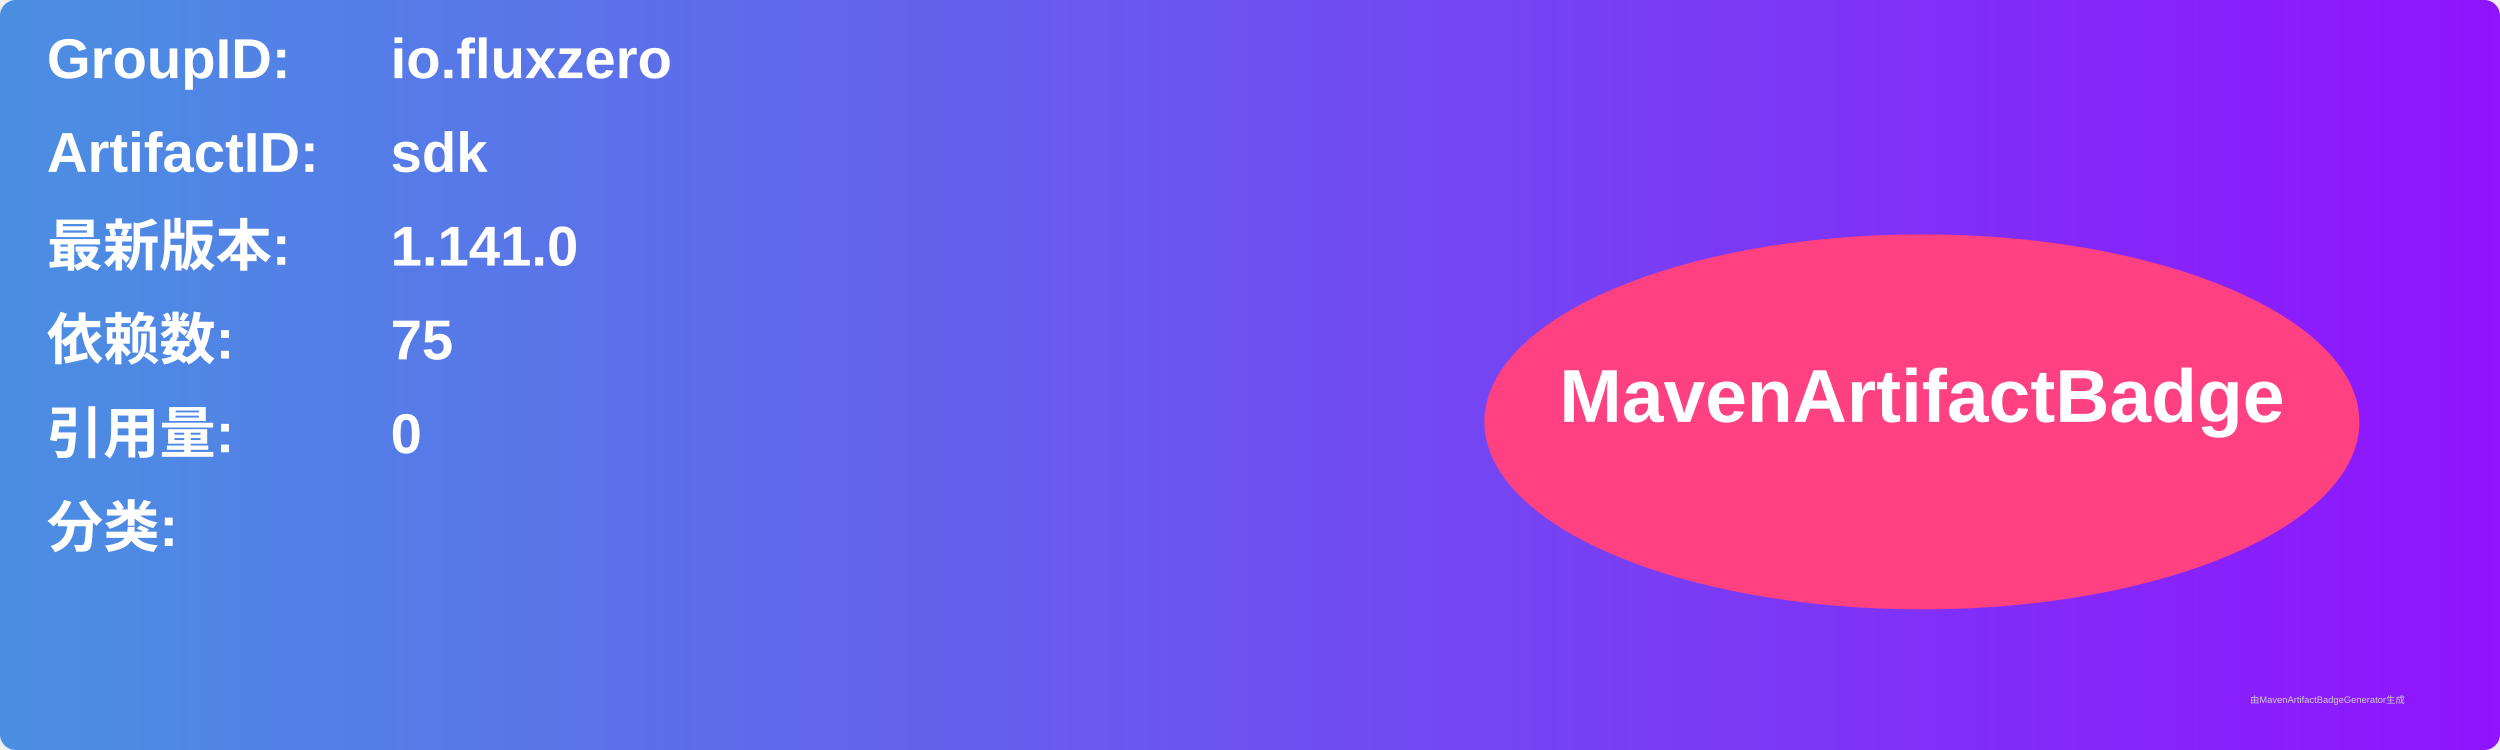
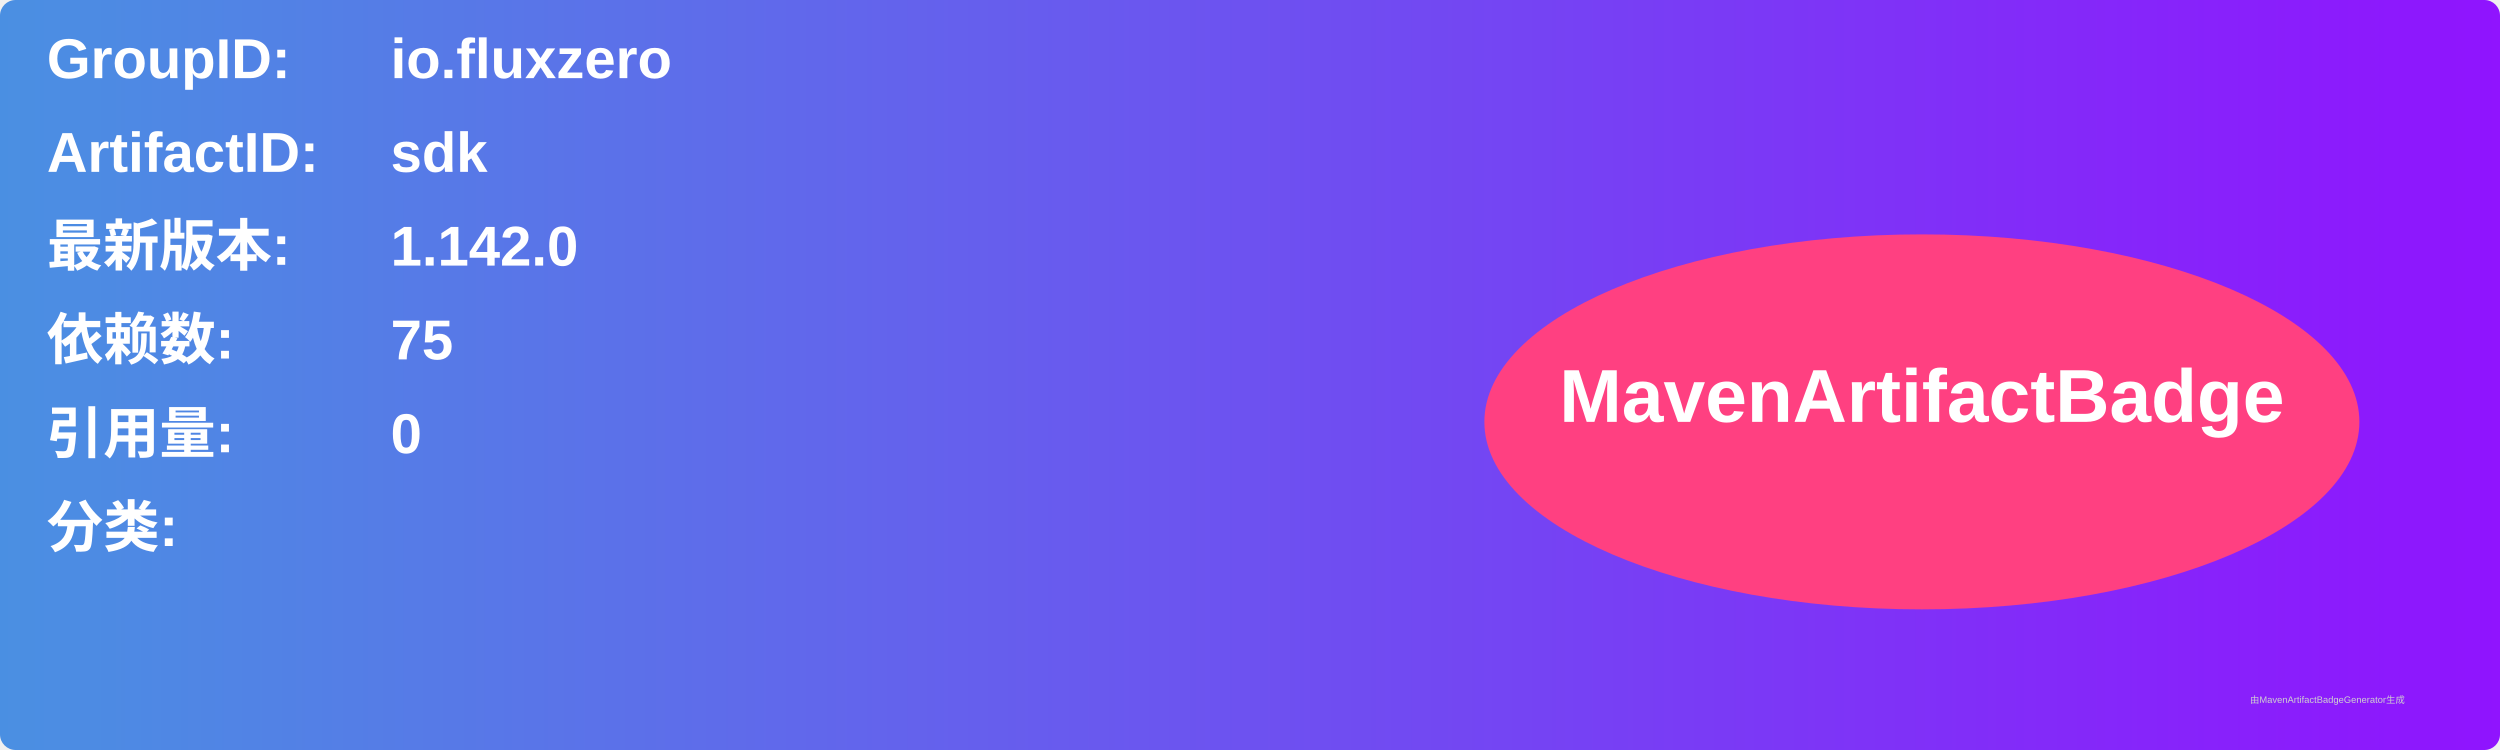
<svg xmlns="http://www.w3.org/2000/svg" width="800" height="240" viewBox="0 0 800 240">
  <linearGradient id="grad" x1="0%" y1="0%" x2="100%" y2="0%">
    <stop offset="0%" stop-color="#4a90e2" />
    <stop offset="100%" stop-color="#9013fe" />
  </linearGradient>
  <rect width="100%" height="100%" rx="5" ry="5" fill="url(#grad)" />
  <g transform="translate(15, 15)">
    <text x="0" y="10" font-family="Arial" font-size="18" fill="white" font-weight="bold" width="260">GroupID:</text>
    <text x="110" y="10" font-family="Arial" font-size="18" fill="white" font-weight="bold" width="460">io.fluxzero</text>
    <text x="0" y="40" font-family="Arial" font-size="18" fill="white" font-weight="bold" width="260">ArtifactID:</text>
    <text x="110" y="40" font-family="Arial" font-size="18" fill="white" font-weight="bold" width="460">sdk</text>
    <text x="0" y="70" font-family="Arial" font-size="18" fill="white" font-weight="bold">最新版本:</text>
    <text x="110" y="70" font-family="Arial" font-size="18" fill="white" font-weight="bold">
-       <tspan font-weight="bold">1.141.0</tspan>
+       <tspan font-weight="bold">1.142.0</tspan>
    </text>
    <text x="0" y="100" font-family="Arial" font-size="18" fill="white" font-weight="bold">依赖数: </text>
    <text x="110" y="100" font-family="Arial" font-size="18" fill="white">
      <tspan font-weight="bold">75</tspan>
    </text>
    <text x="0" y="130" font-family="Arial" font-size="18" fill="white" font-weight="bold">引用量: </text>
    <text x="110" y="130" font-family="Arial" font-size="18" fill="white">
      <tspan font-weight="bold">0</tspan>
    </text>
    <text x="0" y="160" font-family="Arial" font-size="18" fill="white" font-weight="bold">分类:</text>
    <text x="10" y="190" font-family="Arial" font-size="10" fill="white">
      <tspan font-weight="bold" />
    </text>
    <ellipse cx="600" cy="120" rx="140" ry="60" fill="#ff4081" />
    <text x="600" y="120" text-anchor="middle" font-family="Arial" font-size="24" fill="white" font-weight="bold">MavenArtifactBadge</text>
  </g>
  <text x="720" y="225" font-family="Arial" font-size="3" fill="#d0d0d0">由MavenArtifactBadgeGenerator生成</text>
</svg>
